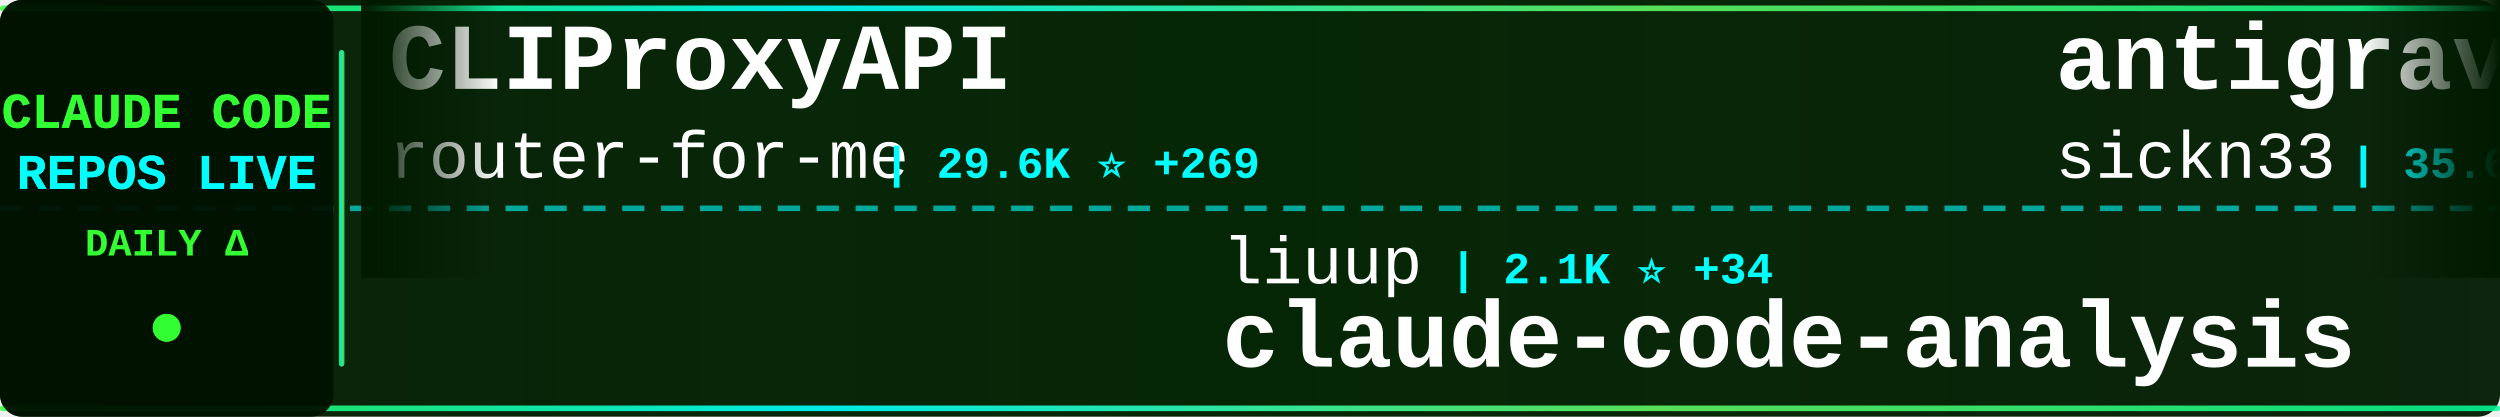
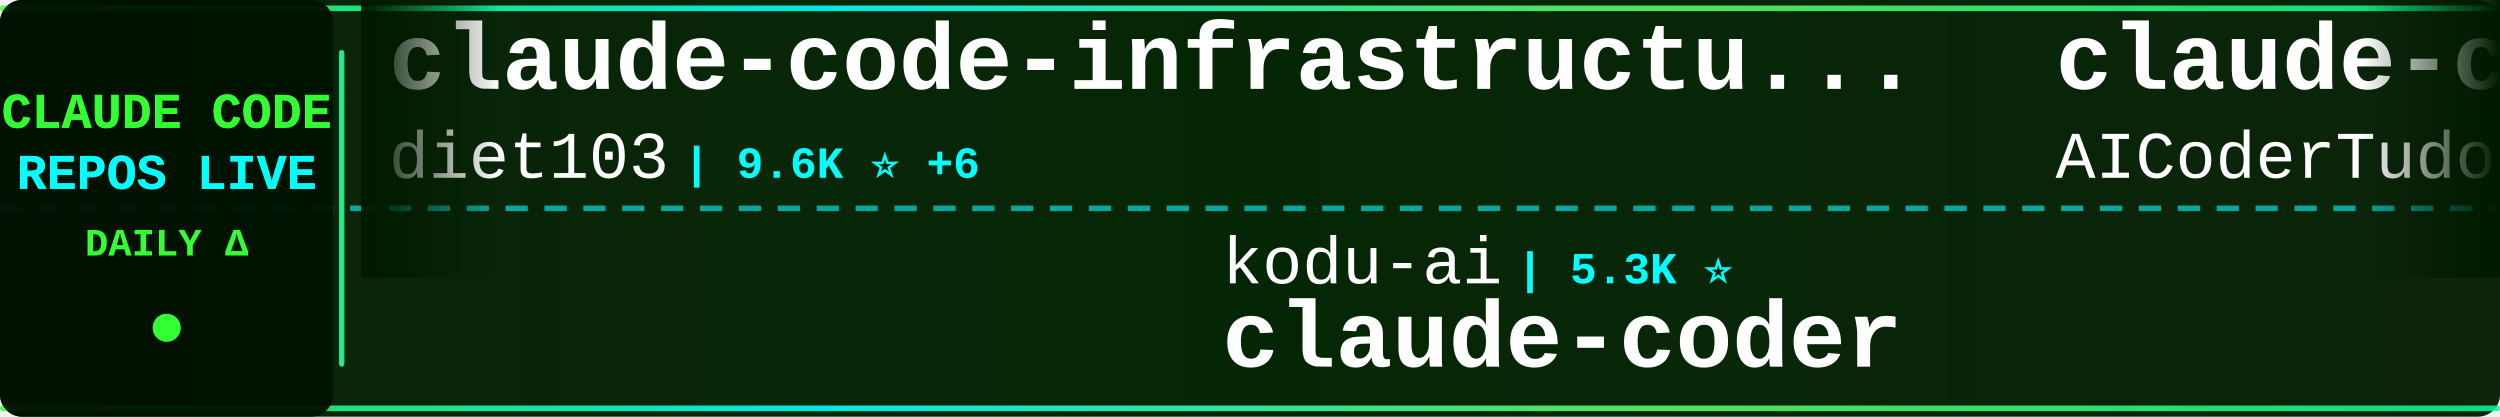
<svg xmlns="http://www.w3.org/2000/svg" width="900" height="150">
  <defs>
    <linearGradient id="tickerBg" x1="0%" y1="0%" x2="100%" y2="0%">
      <stop offset="0%" style="stop-color:#001a00;stop-opacity:0.95" />
      <stop offset="50%" style="stop-color:#002200;stop-opacity:0.98" />
      <stop offset="100%" style="stop-color:#001a00;stop-opacity:0.95" />
    </linearGradient>
    <linearGradient id="borderGrad" x1="0%" y1="0%" x2="100%" y2="0%">
      <stop offset="0%" style="stop-color:#33ff33;stop-opacity:0.85">
        <animate attributeName="stop-opacity" values="0.85;1;0.85" dur="2s" repeatCount="indefinite" />
      </stop>
      <stop offset="33%" style="stop-color:#00ffff;stop-opacity:0.9">
        <animate attributeName="stop-opacity" values="0.9;1;0.9" dur="2.2s" repeatCount="indefinite" />
      </stop>
      <stop offset="66%" style="stop-color:#66ff66;stop-opacity:0.85">
        <animate attributeName="stop-opacity" values="0.85;1;0.85" dur="1.8s" repeatCount="indefinite" />
      </stop>
      <stop offset="100%" style="stop-color:#00ff99;stop-opacity:0.85">
        <animate attributeName="stop-opacity" values="0.85;1;0.85" dur="2s" repeatCount="indefinite" />
      </stop>
    </linearGradient>
    <filter id="textGlow">
      <feGaussianBlur stdDeviation="0.1" result="coloredBlur" />
      <feMerge>
        <feMergeNode in="coloredBlur" />
        <feMergeNode in="SourceGraphic" />
      </feMerge>
    </filter>
    <filter id="metricGlow">
      <feGaussianBlur stdDeviation="0.2" result="coloredBlur" />
      <feMerge>
        <feMergeNode in="coloredBlur" />
        <feMergeNode in="SourceGraphic" />
      </feMerge>
    </filter>
    <linearGradient id="leftFade" x1="0%" y1="0%" x2="100%" y2="0%">
      <stop offset="0%" style="stop-color:#001a00;stop-opacity:1" />
      <stop offset="100%" style="stop-color:#001a00;stop-opacity:0" />
    </linearGradient>
    <linearGradient id="rightFade" x1="0%" y1="0%" x2="100%" y2="0%">
      <stop offset="0%" style="stop-color:#001a00;stop-opacity:0" />
      <stop offset="100%" style="stop-color:#001a00;stop-opacity:1" />
    </linearGradient>
  </defs>
  <rect width="900" height="150" fill="url(#tickerBg)" rx="8" />
  <rect x="0" y="2" width="900" height="2" fill="url(#borderGrad)" rx="1" />
  <rect x="0" y="146" width="900" height="2" fill="url(#borderGrad)" rx="1" />
  <line x1="0" y1="75" x2="900" y2="75" stroke="#00ffff" stroke-width="2" stroke-dasharray="8 6" opacity="0.6" />
  <rect x="0" y="0" width="120" height="150" fill="#001100" opacity="0.95" rx="8" />
  <text x="60" y="46" font-family="'Courier New', monospace" font-size="18" font-weight="bold" fill="#33ff33" text-anchor="middle" filter="url(#textGlow)">
    CLAUDE CODE
  </text>
  <text x="60" y="68" font-family="'Courier New', monospace" font-size="18" font-weight="bold" fill="#00ffff" text-anchor="middle" filter="url(#textGlow)">
    REPOS LIVE
  </text>
  <text x="60" y="92" font-family="'Courier New', monospace" font-size="14" font-weight="bold" fill="#33ff33" text-anchor="middle">
    DAILY Δ
  </text>
  <circle cx="60" cy="118" r="5" fill="#33ff33" filter="url(#metricGlow)">
    <animate attributeName="r" values="4;6;4" dur="1.5s" repeatCount="indefinite" />
    <animate attributeName="opacity" values="0.6;1;0.6" dur="1.5s" repeatCount="indefinite" />
  </circle>
  <rect x="122" y="18" width="2" height="114" fill="url(#borderGrad)" rx="1" />
  <clipPath id="tickerClip">
    <rect x="130" y="0" width="770" height="150" />
  </clipPath>
  <g clip-path="url(#tickerClip)">
    <g id="tickerItems">
      <animateTransform attributeName="transform" attributeType="XML" type="translate" from="0 0" to="-3000 0" dur="54s" repeatCount="indefinite" />
      <g transform="translate(0, 0)">
-         <text x="140" y="32" font-family="'Courier New', monospace" font-size="34" font-weight="bold" fill="#ffffff">CLIProxyAPI</text>
-         <text x="140" y="64" font-family="'Courier New', monospace" font-size="24" font-weight="normal" fill="#ffffff" opacity="1.0">router-for-me</text>
-         <text x="318" y="64" font-family="'Courier New', monospace" font-size="16" font-weight="bold" fill="#00ffff"> | 29.6K ⭐ +269</text>
+         <text x="140" y="32" font-family="'Courier New', monospace" font-size="34" font-weight="bold" fill="#ffffff">claude-code-infrastructu...</text>
+         <text x="140" y="64" font-family="'Courier New', monospace" font-size="24" font-weight="normal" fill="#ffffff" opacity="1.0">diet103</text>
+         <text x="246" y="64" font-family="'Courier New', monospace" font-size="16" font-weight="bold" fill="#00ffff"> | 9.6K ⭐ +6</text>
      </g>
      <g transform="translate(300, 0)">
-         <text x="140" y="102" font-family="'Courier New', monospace" font-size="24" font-weight="normal" fill="#ffffff" opacity="1.0">liuup</text>
-         <text x="222" y="102" font-family="'Courier New', monospace" font-size="16" font-weight="bold" fill="#00ffff"> | 2.1K ⭐ +34</text>
-         <text x="140" y="132" font-family="'Courier New', monospace" font-size="34" font-weight="bold" fill="#ffffff">claude-code-analysis</text>
+         <text x="140" y="102" font-family="'Courier New', monospace" font-size="24" font-weight="normal" fill="#ffffff" opacity="1.0">kodu-ai</text>
+         <text x="246" y="102" font-family="'Courier New', monospace" font-size="16" font-weight="bold" fill="#00ffff"> | 5.3K ⭐</text>
+         <text x="140" y="132" font-family="'Courier New', monospace" font-size="34" font-weight="bold" fill="#ffffff">claude-coder</text>
      </g>
      <g transform="translate(600, 0)">
-         <text x="140" y="32" font-family="'Courier New', monospace" font-size="34" font-weight="bold" fill="#ffffff">antigravity-awesome-skil...</text>
-         <text x="140" y="64" font-family="'Courier New', monospace" font-size="24" font-weight="normal" fill="#ffffff" opacity="1.0">sickn33</text>
-         <text x="246" y="64" font-family="'Courier New', monospace" font-size="16" font-weight="bold" fill="#00ffff"> | 35.6K ⭐ +182</text>
+         <text x="140" y="32" font-family="'Courier New', monospace" font-size="34" font-weight="bold" fill="#ffffff">claude-code-tudou</text>
+         <text x="140" y="64" font-family="'Courier New', monospace" font-size="24" font-weight="normal" fill="#ffffff" opacity="1.0">AICoderTudou</text>
+         <text x="306" y="64" font-family="'Courier New', monospace" font-size="16" font-weight="bold" fill="#00ffff"> | 496 ⭐</text>
      </g>
      <g transform="translate(900, 0)">
-         <text x="140" y="102" font-family="'Courier New', monospace" font-size="24" font-weight="normal" fill="#ffffff" opacity="1.0">Onewon</text>
-         <text x="234" y="102" font-family="'Courier New', monospace" font-size="16" font-weight="bold" fill="#00ffff"> | 179 ⭐ +1</text>
+         <text x="140" y="102" font-family="'Courier New', monospace" font-size="24" font-weight="normal" fill="#ffffff" opacity="1.0">anthropics</text>
+         <text x="282" y="102" font-family="'Courier New', monospace" font-size="16" font-weight="bold" fill="#00ffff"> | 18.2K ⭐ +82</text>
+         <text x="140" y="132" font-family="'Courier New', monospace" font-size="34" font-weight="bold" fill="#ffffff">claude-plugins-official</text>
+       </g>
+       <g transform="translate(1200, 0)">
+         <text x="140" y="32" font-family="'Courier New', monospace" font-size="34" font-weight="bold" fill="#ffffff">awesome-claude-code-tool...</text>
+         <text x="140" y="64" font-family="'Courier New', monospace" font-size="24" font-weight="normal" fill="#ffffff" opacity="1.0">rohitg00</text>
+         <text x="258" y="64" font-family="'Courier New', monospace" font-size="16" font-weight="bold" fill="#00ffff"> | 1.5K ⭐ +18</text>
+       </g>
+       <g transform="translate(1500, 0)">
+         <text x="140" y="102" font-family="'Courier New', monospace" font-size="24" font-weight="normal" fill="#ffffff" opacity="1.0">VineeTagarwaL-code</text>
+         <text x="378" y="102" font-family="'Courier New', monospace" font-size="16" font-weight="bold" fill="#00ffff"> | 273 ⭐</text>
        <text x="140" y="132" font-family="'Courier New', monospace" font-size="34" font-weight="bold" fill="#ffffff">claude-code</text>
      </g>
-       <g transform="translate(1200, 0)">
-         <text x="140" y="32" font-family="'Courier New', monospace" font-size="34" font-weight="bold" fill="#ffffff">claude-code-from-source</text>
-         <text x="140" y="64" font-family="'Courier New', monospace" font-size="24" font-weight="normal" fill="#ffffff" opacity="1.0">alejandrobalderas</text>
-         <text x="366" y="64" font-family="'Courier New', monospace" font-size="16" font-weight="bold" fill="#00ffff"> | 1.8K ⭐ +5</text>
-       </g>
-       <g transform="translate(1500, 0)">
-         <text x="140" y="102" font-family="'Courier New', monospace" font-size="24" font-weight="normal" fill="#ffffff" opacity="1.0">ghuntley</text>
-         <text x="258" y="102" font-family="'Courier New', monospace" font-size="16" font-weight="bold" fill="#00ffff"> | 973 ⭐</text>
-         <text x="140" y="132" font-family="'Courier New', monospace" font-size="34" font-weight="bold" fill="#ffffff">claude-code-source-code-...</text>
-       </g>
      <g transform="translate(1800, 0)">
-         <text x="140" y="32" font-family="'Courier New', monospace" font-size="34" font-weight="bold" fill="#ffffff">Claude-Code-Game-Studios</text>
-         <text x="140" y="64" font-family="'Courier New', monospace" font-size="24" font-weight="normal" fill="#ffffff" opacity="1.0">Donchitos</text>
-         <text x="270" y="64" font-family="'Courier New', monospace" font-size="16" font-weight="bold" fill="#00ffff"> | 16.6K ⭐ +162</text>
+         <text x="140" y="32" font-family="'Courier New', monospace" font-size="34" font-weight="bold" fill="#ffffff">claude-code-tips</text>
+         <text x="140" y="64" font-family="'Courier New', monospace" font-size="24" font-weight="normal" fill="#ffffff" opacity="1.0">ykdojo</text>
+         <text x="234" y="64" font-family="'Courier New', monospace" font-size="16" font-weight="bold" fill="#00ffff"> | 8.0K ⭐ +29</text>
      </g>
      <g transform="translate(2100, 0)">
-         <text x="140" y="102" font-family="'Courier New', monospace" font-size="24" font-weight="normal" fill="#ffffff" opacity="1.0">slopus</text>
-         <text x="234" y="102" font-family="'Courier New', monospace" font-size="16" font-weight="bold" fill="#00ffff"> | 19.4K ⭐ +82</text>
-         <text x="140" y="132" font-family="'Courier New', monospace" font-size="34" font-weight="bold" fill="#ffffff">happy</text>
+         <text x="140" y="102" font-family="'Courier New', monospace" font-size="24" font-weight="normal" fill="#ffffff" opacity="1.0">zstmfhy</text>
+         <text x="246" y="102" font-family="'Courier New', monospace" font-size="16" font-weight="bold" fill="#00ffff"> | 190 ⭐</text>
+         <text x="140" y="132" font-family="'Courier New', monospace" font-size="34" font-weight="bold" fill="#ffffff">Claude-code</text>
      </g>
      <g transform="translate(2400, 0)">
-         <text x="140" y="32" font-family="'Courier New', monospace" font-size="34" font-weight="bold" fill="#ffffff">claude-code-ultimate-gui...</text>
-         <text x="140" y="64" font-family="'Courier New', monospace" font-size="24" font-weight="normal" fill="#ffffff" opacity="1.0">FlorianBruniaux</text>
-         <text x="342" y="64" font-family="'Courier New', monospace" font-size="16" font-weight="bold" fill="#00ffff"> | 4.0K ⭐ +32</text>
+         <text x="140" y="32" font-family="'Courier New', monospace" font-size="34" font-weight="bold" fill="#ffffff">ClaudeCodeAgents</text>
+         <text x="140" y="64" font-family="'Courier New', monospace" font-size="24" font-weight="normal" fill="#ffffff" opacity="1.0">darcyegb</text>
+         <text x="258" y="64" font-family="'Courier New', monospace" font-size="16" font-weight="bold" fill="#00ffff"> | 676 ⭐</text>
      </g>
      <g transform="translate(2700, 0)">
-         <text x="140" y="102" font-family="'Courier New', monospace" font-size="24" font-weight="normal" fill="#ffffff" opacity="1.0">alirezarezvani</text>
-         <text x="330" y="102" font-family="'Courier New', monospace" font-size="16" font-weight="bold" fill="#00ffff"> | 13.1K ⭐ +136</text>
-         <text x="140" y="132" font-family="'Courier New', monospace" font-size="34" font-weight="bold" fill="#ffffff">claude-skills</text>
+         <text x="140" y="102" font-family="'Courier New', monospace" font-size="24" font-weight="normal" fill="#ffffff" opacity="1.0">jarmuine</text>
+         <text x="258" y="102" font-family="'Courier New', monospace" font-size="16" font-weight="bold" fill="#00ffff"> | 2.1K ⭐ +11</text>
+         <text x="140" y="132" font-family="'Courier New', monospace" font-size="34" font-weight="bold" fill="#ffffff">claude-code</text>
      </g>
      <g transform="translate(3000, 0)">
-         <text x="140" y="32" font-family="'Courier New', monospace" font-size="34" font-weight="bold" fill="#ffffff">CLIProxyAPI</text>
-         <text x="140" y="64" font-family="'Courier New', monospace" font-size="24" font-weight="normal" fill="#ffffff" opacity="1.0">router-for-me</text>
-         <text x="318" y="64" font-family="'Courier New', monospace" font-size="16" font-weight="bold" fill="#00ffff"> | 29.6K ⭐ +269</text>
+         <text x="140" y="32" font-family="'Courier New', monospace" font-size="34" font-weight="bold" fill="#ffffff">claude-code-infrastructu...</text>
+         <text x="140" y="64" font-family="'Courier New', monospace" font-size="24" font-weight="normal" fill="#ffffff" opacity="1.0">diet103</text>
+         <text x="246" y="64" font-family="'Courier New', monospace" font-size="16" font-weight="bold" fill="#00ffff"> | 9.6K ⭐ +6</text>
      </g>
      <g transform="translate(3300, 0)">
-         <text x="140" y="102" font-family="'Courier New', monospace" font-size="24" font-weight="normal" fill="#ffffff" opacity="1.0">liuup</text>
-         <text x="222" y="102" font-family="'Courier New', monospace" font-size="16" font-weight="bold" fill="#00ffff"> | 2.1K ⭐ +34</text>
-         <text x="140" y="132" font-family="'Courier New', monospace" font-size="34" font-weight="bold" fill="#ffffff">claude-code-analysis</text>
+         <text x="140" y="102" font-family="'Courier New', monospace" font-size="24" font-weight="normal" fill="#ffffff" opacity="1.0">kodu-ai</text>
+         <text x="246" y="102" font-family="'Courier New', monospace" font-size="16" font-weight="bold" fill="#00ffff"> | 5.3K ⭐</text>
+         <text x="140" y="132" font-family="'Courier New', monospace" font-size="34" font-weight="bold" fill="#ffffff">claude-coder</text>
      </g>
      <g transform="translate(3600, 0)">
-         <text x="140" y="32" font-family="'Courier New', monospace" font-size="34" font-weight="bold" fill="#ffffff">antigravity-awesome-skil...</text>
-         <text x="140" y="64" font-family="'Courier New', monospace" font-size="24" font-weight="normal" fill="#ffffff" opacity="1.0">sickn33</text>
-         <text x="246" y="64" font-family="'Courier New', monospace" font-size="16" font-weight="bold" fill="#00ffff"> | 35.6K ⭐ +182</text>
+         <text x="140" y="32" font-family="'Courier New', monospace" font-size="34" font-weight="bold" fill="#ffffff">claude-code-tudou</text>
+         <text x="140" y="64" font-family="'Courier New', monospace" font-size="24" font-weight="normal" fill="#ffffff" opacity="1.0">AICoderTudou</text>
+         <text x="306" y="64" font-family="'Courier New', monospace" font-size="16" font-weight="bold" fill="#00ffff"> | 496 ⭐</text>
      </g>
      <g transform="translate(3900, 0)">
-         <text x="140" y="102" font-family="'Courier New', monospace" font-size="24" font-weight="normal" fill="#ffffff" opacity="1.0">Onewon</text>
-         <text x="234" y="102" font-family="'Courier New', monospace" font-size="16" font-weight="bold" fill="#00ffff"> | 179 ⭐ +1</text>
-         <text x="140" y="132" font-family="'Courier New', monospace" font-size="34" font-weight="bold" fill="#ffffff">claude-code</text>
+         <text x="140" y="102" font-family="'Courier New', monospace" font-size="24" font-weight="normal" fill="#ffffff" opacity="1.0">anthropics</text>
+         <text x="282" y="102" font-family="'Courier New', monospace" font-size="16" font-weight="bold" fill="#00ffff"> | 18.2K ⭐ +82</text>
+         <text x="140" y="132" font-family="'Courier New', monospace" font-size="34" font-weight="bold" fill="#ffffff">claude-plugins-official</text>
      </g>
    </g>
  </g>
  <rect x="130" y="0" width="50" height="100" fill="url(#leftFade)" />
  <rect x="850" y="0" width="50" height="100" fill="url(#rightFade)" />
</svg>
